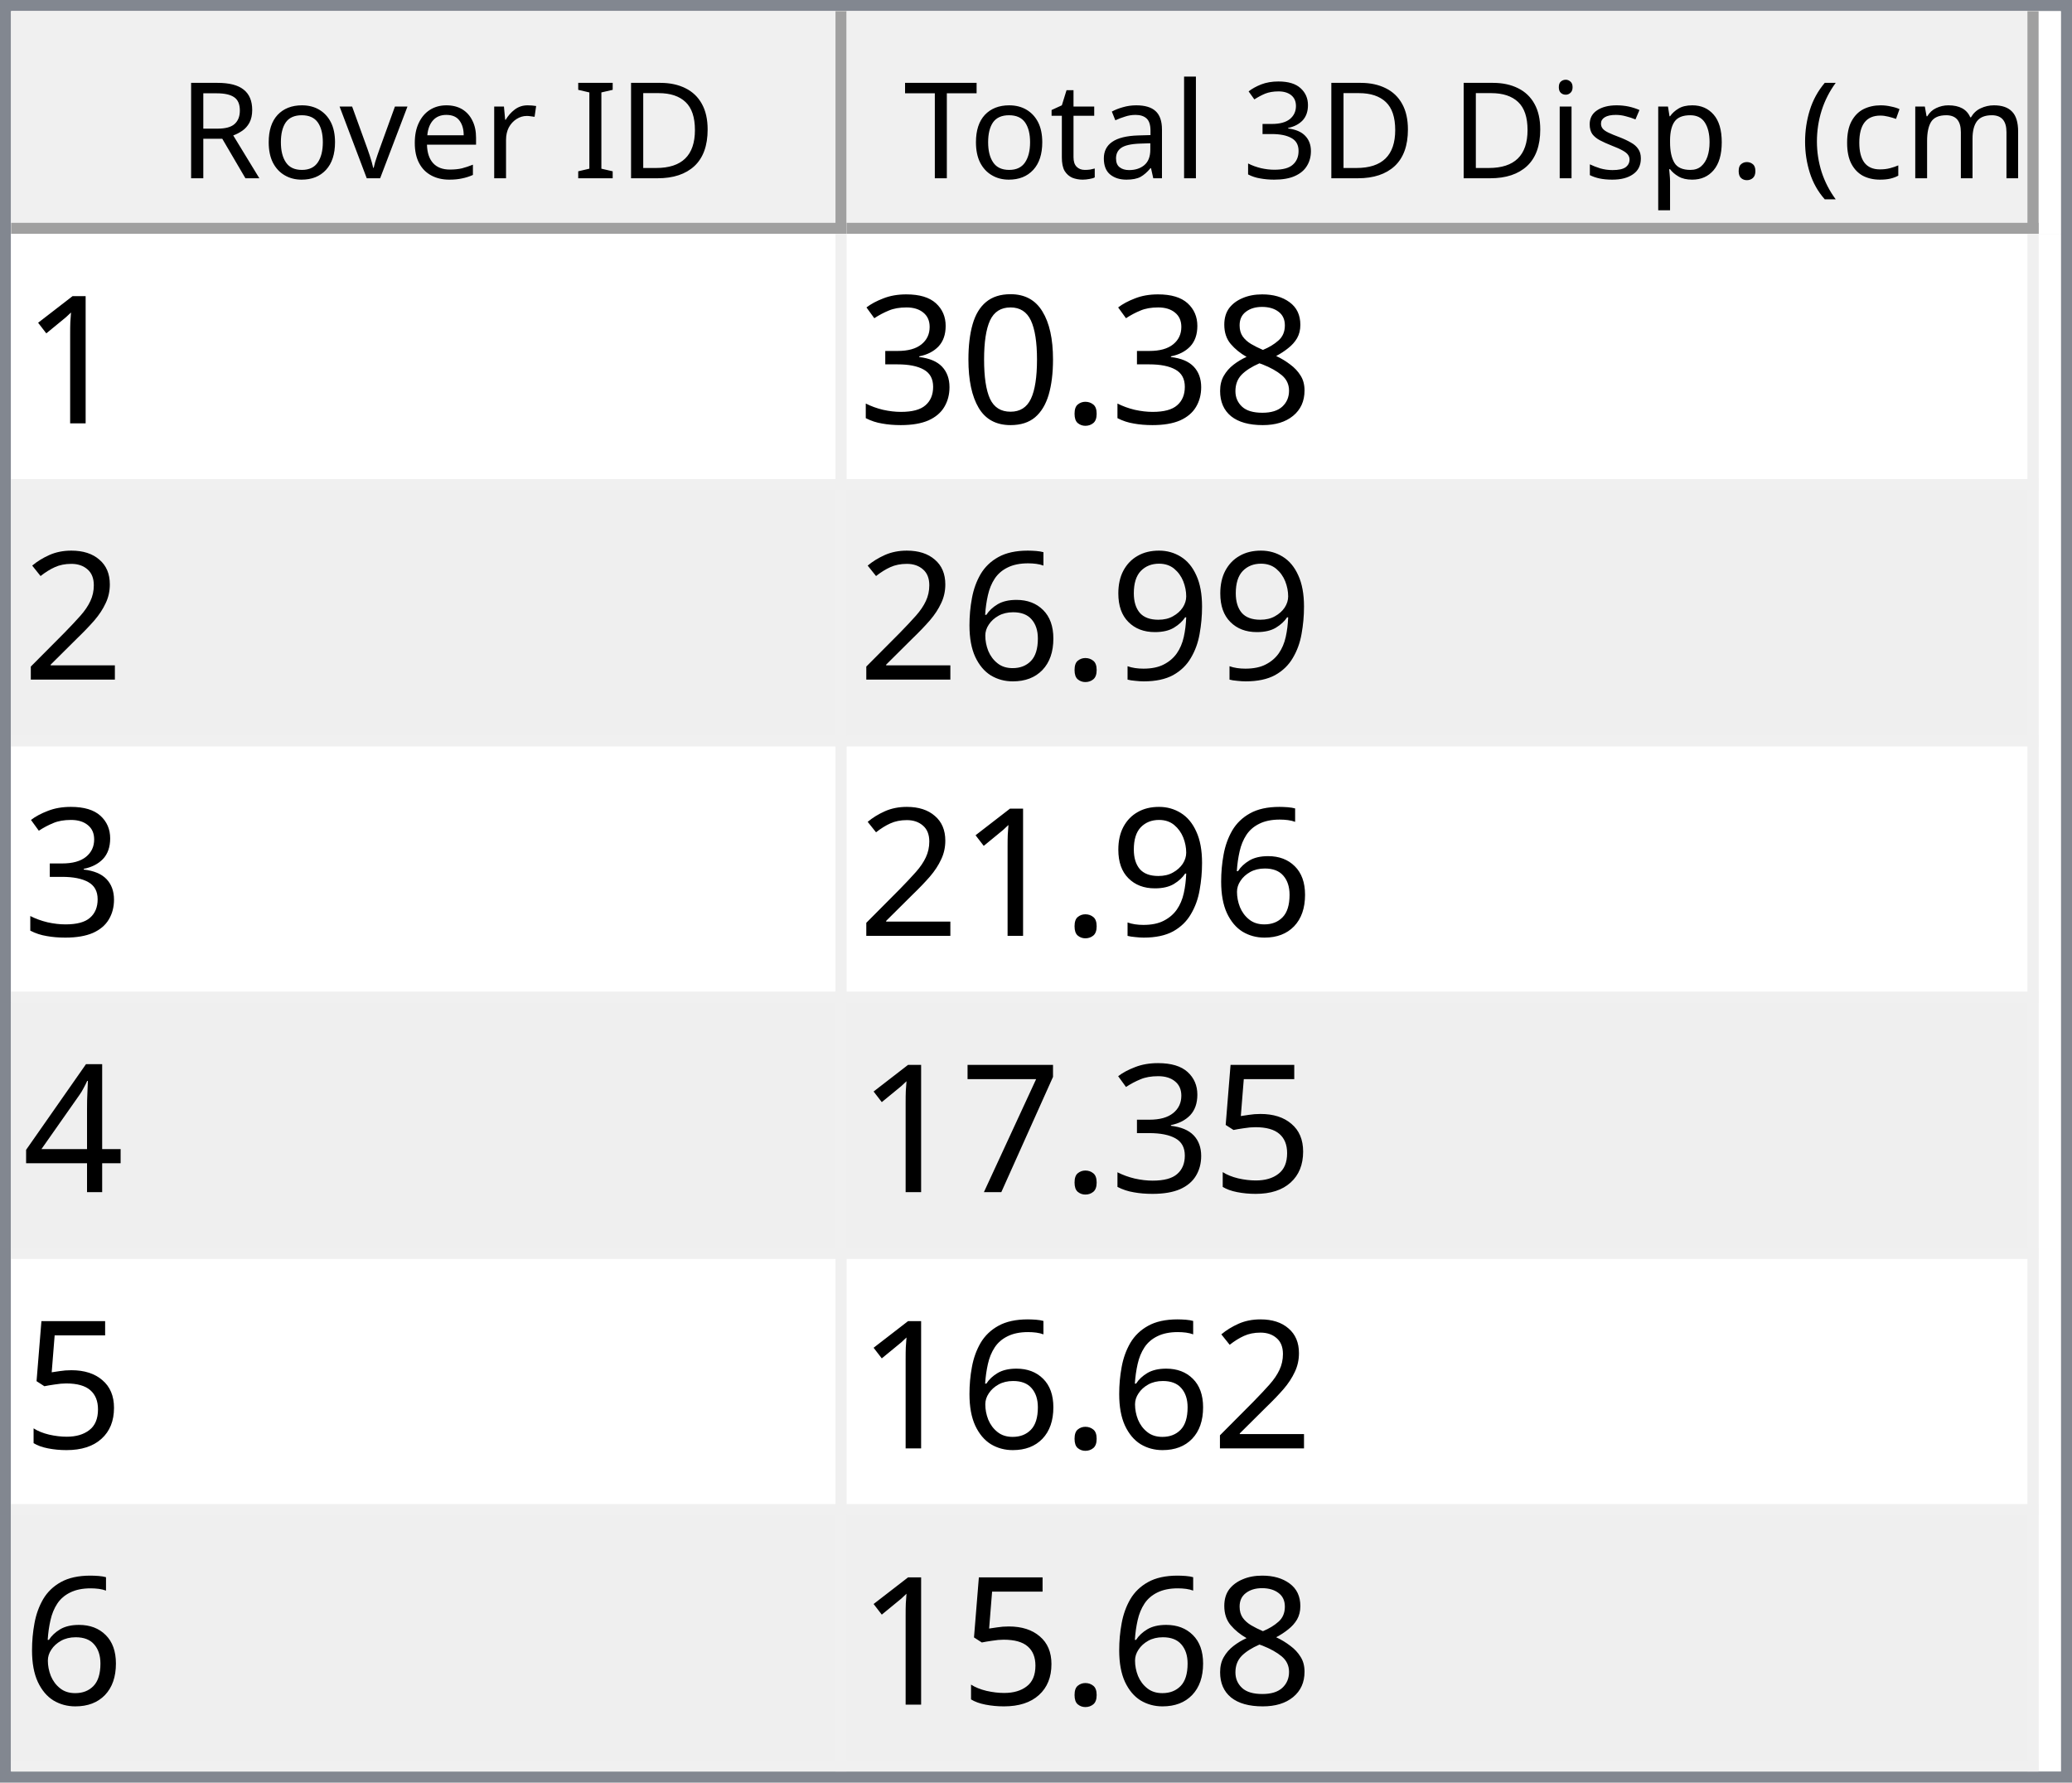
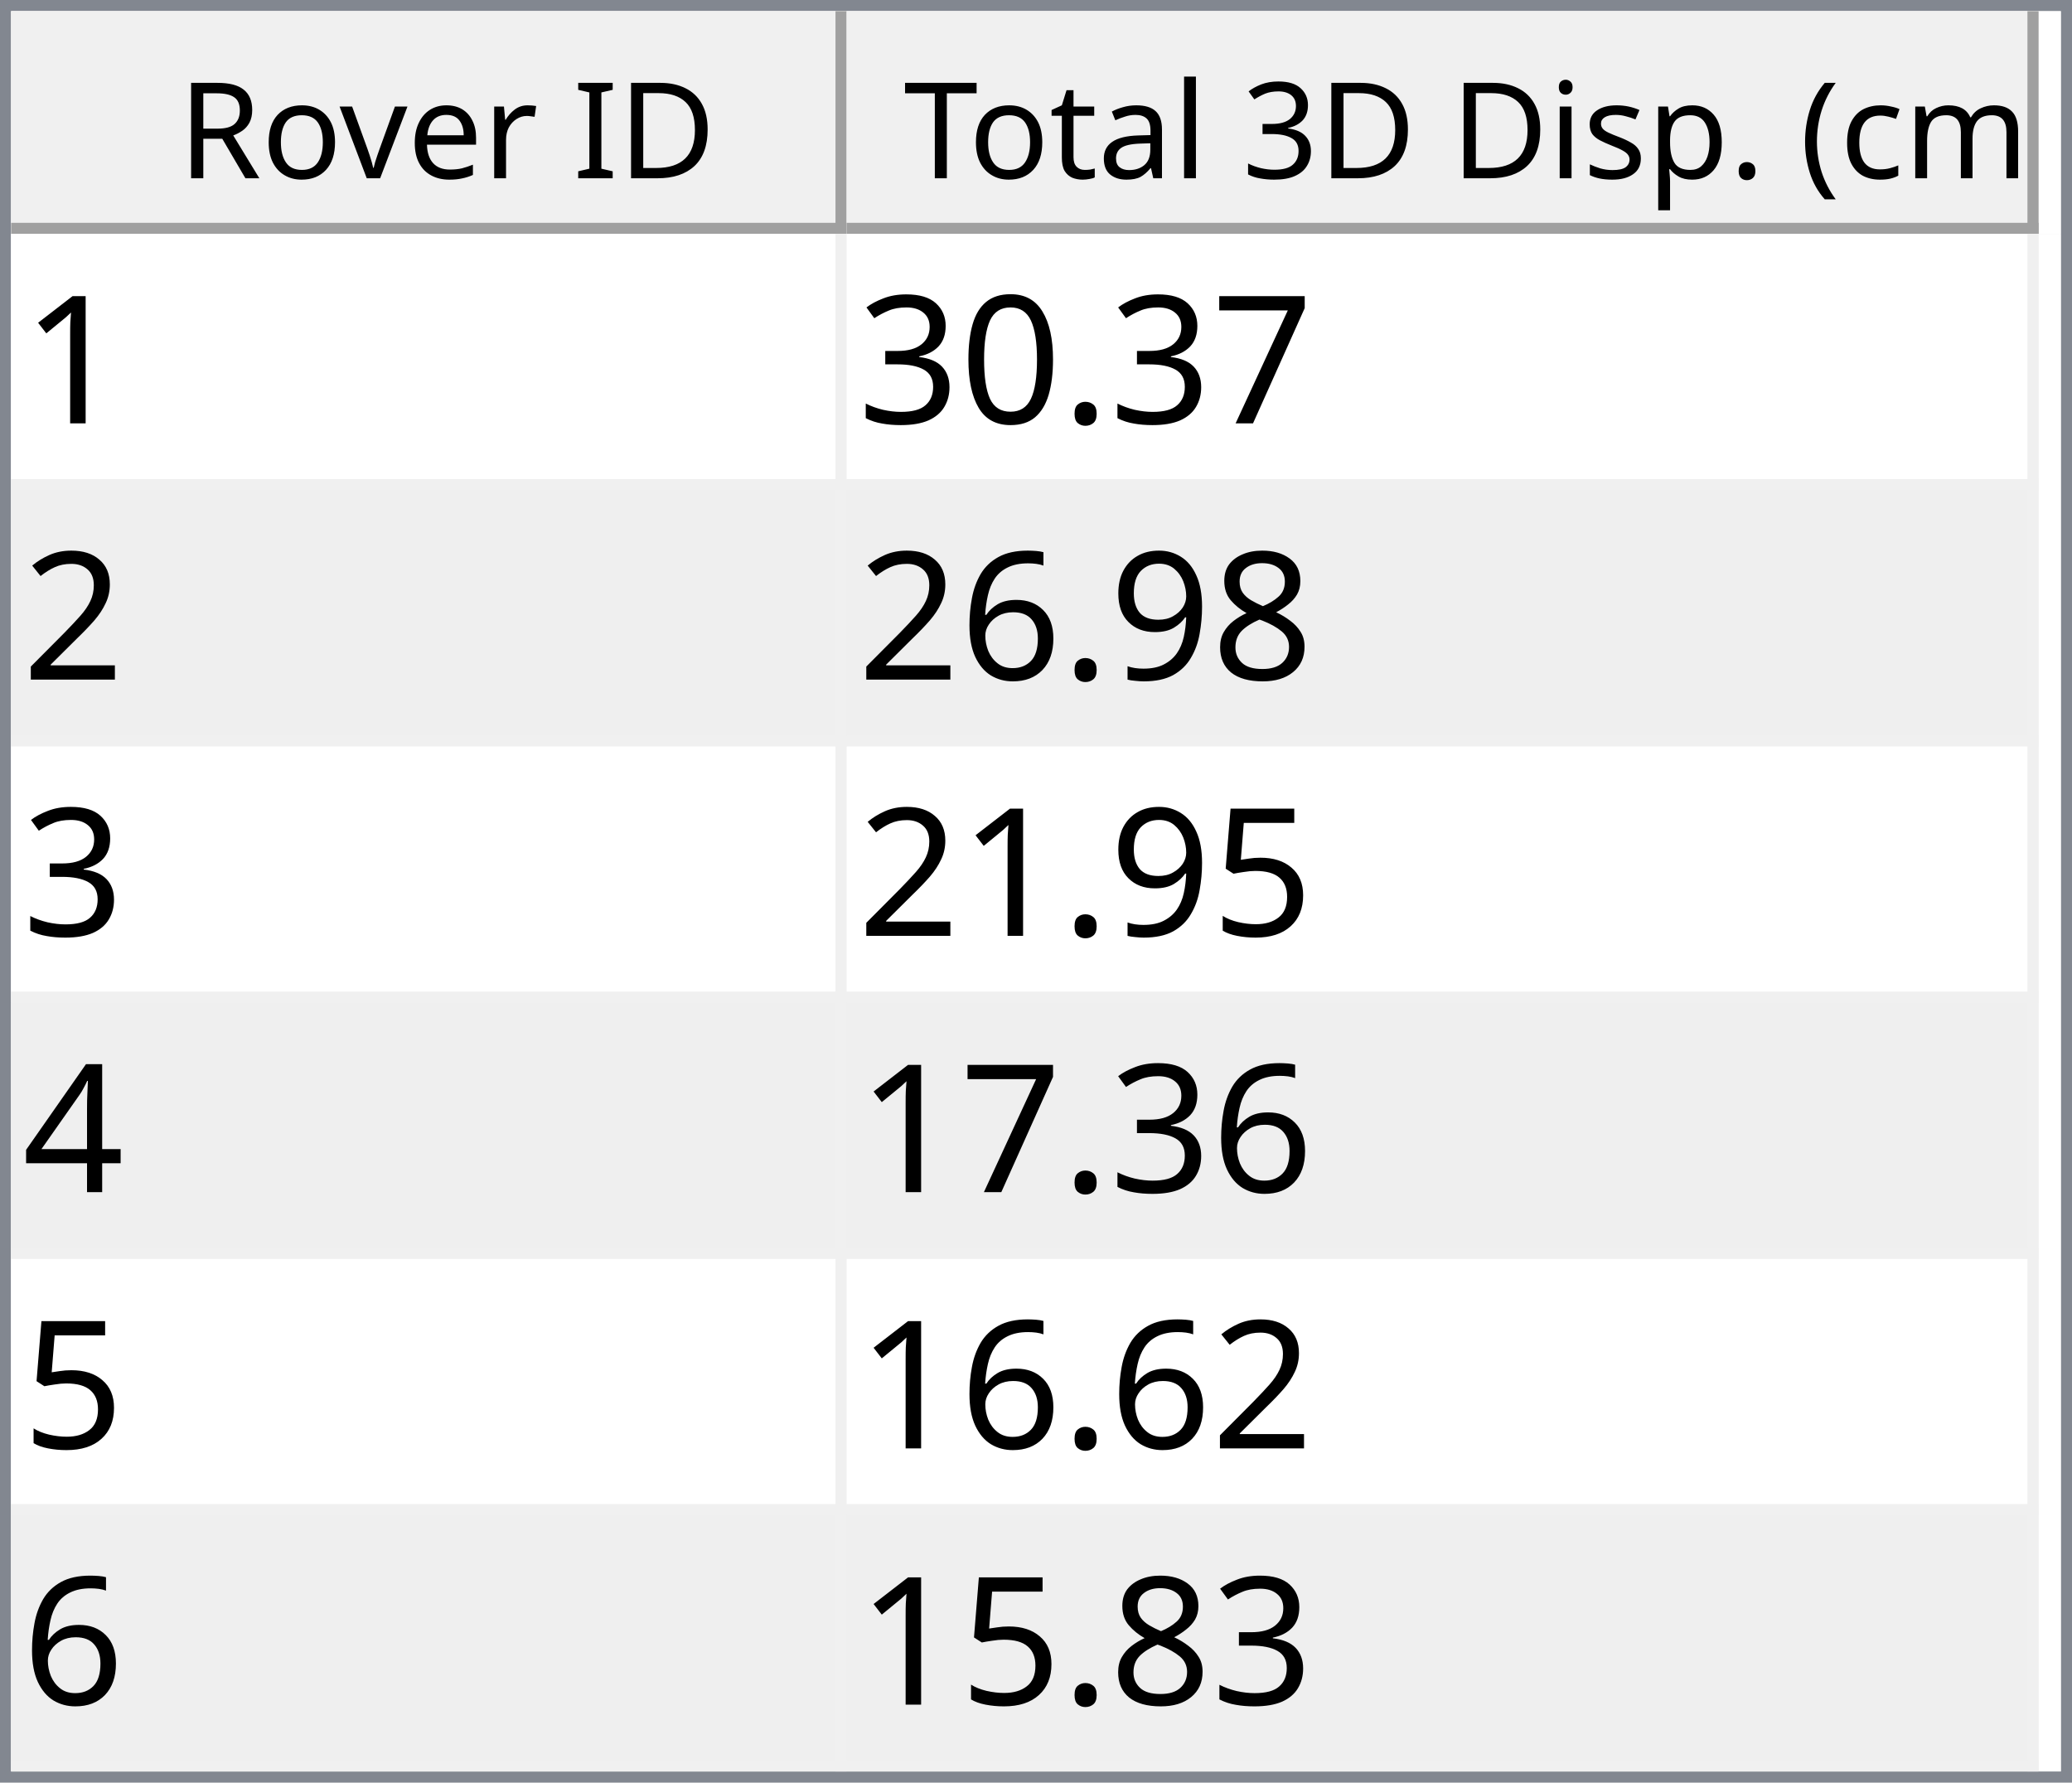
<svg xmlns="http://www.w3.org/2000/svg" style="fill-opacity:1; color-rendering:auto; color-interpolation:auto; text-rendering:auto; stroke:black; stroke-linecap:square; stroke-miterlimit:10; shape-rendering:auto; stroke-opacity:1; fill:black; stroke-dasharray:none; font-weight:normal; stroke-width:1; font-family:'Dialog'; font-style:normal; stroke-linejoin:miter; font-size:12px; stroke-dashoffset:0; image-rendering:auto;" width="186" height="160">
  <defs id="genericDefs" />
  <g>
    <defs id="defs1">
      <clipPath clipPathUnits="userSpaceOnUse" id="clipPath1">
        <path d="M0 0 L186 0 L186 160 L0 160 L0 0 Z" />
      </clipPath>
      <clipPath clipPathUnits="userSpaceOnUse" id="clipPath2">
        <path d="M0 0 L0 160 L186 160 L186 0 Z" />
      </clipPath>
      <clipPath clipPathUnits="userSpaceOnUse" id="clipPath3">
        <path d="M0 0 L0 20 L184 20 L184 0 Z" />
      </clipPath>
      <clipPath clipPathUnits="userSpaceOnUse" id="clipPath4">
        <path d="M0 0 L0 20 L75 20 L75 0 Z" />
      </clipPath>
      <clipPath clipPathUnits="userSpaceOnUse" id="clipPath5">
        <path d="M1 1 L1 19 L74 19 L74 1 Z" />
      </clipPath>
      <clipPath clipPathUnits="userSpaceOnUse" id="clipPath6">
        <path d="M0 0 L0 18 L73 18 L73 0 Z" />
      </clipPath>
      <clipPath clipPathUnits="userSpaceOnUse" id="clipPath7">
        <path d="M-0.5 -0.5 L-0.5 19.5 L74.5 19.5 L74.5 -0.5 Z" />
      </clipPath>
      <clipPath clipPathUnits="userSpaceOnUse" id="clipPath8">
        <path d="M0 0 L0 20 L107 20 L107 0 Z" />
      </clipPath>
      <clipPath clipPathUnits="userSpaceOnUse" id="clipPath9">
        <path d="M1 1 L1 19 L106 19 L106 1 Z" />
      </clipPath>
      <clipPath clipPathUnits="userSpaceOnUse" id="clipPath10">
        <path d="M0 0 L0 18 L105 18 L105 0 Z" />
      </clipPath>
      <clipPath clipPathUnits="userSpaceOnUse" id="clipPath11">
        <path d="M-0.5 -0.5 L-0.5 19.5 L106.5 19.5 L106.5 -0.5 Z" />
      </clipPath>
      <clipPath clipPathUnits="userSpaceOnUse" id="clipPath12">
        <path d="M0 0 L0 138 L184 138 L184 0 Z" />
      </clipPath>
      <clipPath clipPathUnits="userSpaceOnUse" id="clipPath13">
        <path d="M0 0 L0 138 L182 138 L182 0 Z" />
      </clipPath>
      <clipPath clipPathUnits="userSpaceOnUse" id="clipPath14">
        <path d="M-0.5 -0.5 L-0.5 137.5 L181.5 137.5 L181.5 -0.5 Z" />
      </clipPath>
      <clipPath clipPathUnits="userSpaceOnUse" id="clipPath15">
        <path d="M0 0 L0 22 L74 22 L74 0 Z" />
      </clipPath>
      <clipPath clipPathUnits="userSpaceOnUse" id="clipPath16">
        <path d="M0 0 L0 22 L106 22 L106 0 Z" />
      </clipPath>
      <font horiz-adv-x="64.551" id="font1">
        <font-face ascent="107.91" descent="25.098" units-per-em="100" style="font-style:normal; font-family:Segoe UI; font-weight:normal;" />
        <missing-glyph horiz-adv-x="64.551" d="M8.109 0 L8.109 68.266 L56.453 68.266 L56.453 0 L8.109 0 ZM15.328 7.234 L49.219 7.234 L49.219 61.031 L15.328 61.031 L15.328 7.234 Z" />
        <glyph unicode="D" horiz-adv-x="70.117" d="M9.188 0 L9.188 70.016 L28.516 70.016 Q65.531 70.016 65.531 35.891 Q65.531 19.672 55.25 9.836 Q44.969 0 27.734 0 L9.188 0 ZM17.391 62.594 L17.391 7.422 L27.828 7.422 Q41.609 7.422 49.273 14.797 Q56.938 22.172 56.938 35.688 Q56.938 62.594 28.328 62.594 L17.391 62.594 Z" />
        <glyph unicode="I" horiz-adv-x="26.611" d="M17.391 0 L9.188 0 L9.188 70.016 L17.391 70.016 L17.391 0 Z" />
        <glyph unicode=" " horiz-adv-x="27.393" d="" />
        <glyph unicode="r" horiz-adv-x="34.766" d="M34.188 41.891 Q32.078 43.5 28.125 43.5 Q23 43.5 19.555 38.672 Q16.109 33.844 16.109 25.484 L16.109 0 L8.109 0 L8.109 50 L16.109 50 L16.109 39.703 L16.312 39.703 Q18.016 44.969 21.531 47.922 Q25.047 50.875 29.391 50.875 Q32.516 50.875 34.188 50.203 L34.188 41.891 Z" />
        <glyph unicode="e" horiz-adv-x="52.295" d="M48.297 23 L12.984 23 Q13.188 14.656 17.484 10.109 Q21.781 5.562 29.297 5.562 Q37.75 5.562 44.828 11.141 L44.828 3.609 Q38.234 -1.172 27.391 -1.172 Q16.797 -1.172 10.742 5.641 Q4.688 12.453 4.688 24.812 Q4.688 36.469 11.305 43.82 Q17.922 51.172 27.734 51.172 Q37.547 51.172 42.922 44.828 Q48.297 38.484 48.297 27.203 L48.297 23 ZM40.094 29.781 Q40.047 36.719 36.75 40.578 Q33.453 44.438 27.594 44.438 Q21.922 44.438 17.969 40.383 Q14.016 36.328 13.094 29.781 L40.094 29.781 Z" />
        <glyph unicode="v" horiz-adv-x="47.9" d="M47.406 50 L27.484 0 L19.625 0 L0.688 50 L9.469 50 L22.172 13.672 Q23.578 9.672 23.922 6.688 L24.125 6.688 Q24.609 10.453 25.688 13.484 L38.969 50 L47.406 50 Z" />
        <glyph unicode="o" horiz-adv-x="58.594" d="M29 -1.172 Q17.922 -1.172 11.305 5.836 Q4.688 12.844 4.688 24.422 Q4.688 37.016 11.57 44.094 Q18.453 51.172 30.172 51.172 Q41.359 51.172 47.633 44.289 Q53.906 37.406 53.906 25.203 Q53.906 13.234 47.141 6.031 Q40.375 -1.172 29 -1.172 ZM29.594 44.438 Q21.875 44.438 17.383 39.188 Q12.891 33.938 12.891 24.703 Q12.891 15.828 17.43 10.695 Q21.969 5.562 29.594 5.562 Q37.359 5.562 41.531 10.594 Q45.703 15.625 45.703 24.906 Q45.703 34.281 41.531 39.359 Q37.359 44.438 29.594 44.438 Z" />
        <glyph unicode="R" horiz-adv-x="59.814" d="M59.375 0 L49.609 0 L37.891 19.625 Q36.281 22.359 34.766 24.289 Q33.25 26.219 31.664 27.438 Q30.078 28.656 28.25 29.219 Q26.422 29.781 24.125 29.781 L17.391 29.781 L17.391 0 L9.188 0 L9.188 70.016 L30.078 70.016 Q34.672 70.016 38.555 68.867 Q42.438 67.719 45.289 65.375 Q48.141 63.031 49.758 59.547 Q51.375 56.062 51.375 51.375 Q51.375 47.703 50.273 44.656 Q49.172 41.609 47.148 39.211 Q45.125 36.812 42.266 35.133 Q39.406 33.453 35.844 32.516 L35.844 32.328 Q37.594 31.547 38.891 30.547 Q40.188 29.547 41.359 28.18 Q42.531 26.812 43.68 25.078 Q44.828 23.344 46.234 21.047 L59.375 0 ZM17.391 62.594 L17.391 37.203 L28.516 37.203 Q31.594 37.203 34.203 38.133 Q36.812 39.062 38.719 40.797 Q40.625 42.531 41.703 45.047 Q42.781 47.562 42.781 50.688 Q42.781 56.297 39.141 59.445 Q35.5 62.594 28.609 62.594 L17.391 62.594 Z" />
        <glyph unicode=")" horiz-adv-x="30.176" d="M8.297 -15.922 L1.172 -15.922 Q16.406 2.344 16.406 26.812 Q16.406 51.469 1.078 70.016 L8.297 70.016 Q23.531 52.156 23.531 26.703 Q23.531 1.375 8.297 -15.922 Z" />
        <glyph unicode="m" horiz-adv-x="86.133" d="M79.109 0 L71.094 0 L71.094 28.719 Q71.094 37.016 68.531 40.727 Q65.969 44.438 59.906 44.438 Q54.781 44.438 51.195 39.75 Q47.609 35.062 47.609 28.516 L47.609 0 L39.594 0 L39.594 29.688 Q39.594 44.438 28.219 44.438 Q22.953 44.438 19.531 40.016 Q16.109 35.594 16.109 28.516 L16.109 0 L8.109 0 L8.109 50 L16.109 50 L16.109 42.094 L16.312 42.094 Q21.625 51.172 31.844 51.172 Q36.969 51.172 40.773 48.312 Q44.578 45.453 46 40.828 Q51.562 51.172 62.594 51.172 Q79.109 51.172 79.109 30.812 L79.109 0 Z" />
        <glyph unicode="c" horiz-adv-x="46.191" d="M42.188 2.297 Q36.422 -1.172 28.516 -1.172 Q17.828 -1.172 11.258 5.789 Q4.688 12.75 4.688 23.828 Q4.688 36.188 11.766 43.68 Q18.844 51.172 30.672 51.172 Q37.25 51.172 42.281 48.734 L42.281 40.531 Q36.719 44.438 30.375 44.438 Q22.703 44.438 17.797 38.945 Q12.891 33.453 12.891 24.516 Q12.891 15.719 17.508 10.641 Q22.125 5.562 29.891 5.562 Q36.422 5.562 42.188 9.906 L42.188 2.297 Z" />
        <glyph unicode="(" horiz-adv-x="30.176" d="M29.109 -15.922 L21.969 -15.922 Q6.844 1.375 6.844 26.703 Q6.844 52.156 21.969 70.016 L29.203 70.016 Q13.875 51.469 13.875 26.812 Q13.875 2.344 29.109 -15.922 Z" />
        <glyph unicode="." horiz-adv-x="21.68" d="M10.891 -1.078 Q8.641 -1.078 7.055 0.539 Q5.469 2.156 5.469 4.391 Q5.469 6.641 7.055 8.273 Q8.641 9.906 10.891 9.906 Q13.188 9.906 14.797 8.273 Q16.406 6.641 16.406 4.391 Q16.406 2.156 14.797 0.539 Q13.188 -1.078 10.891 -1.078 Z" />
        <glyph unicode="p" horiz-adv-x="58.789" d="M16.312 7.234 L16.109 7.234 L16.109 -23 L8.109 -23 L8.109 50 L16.109 50 L16.109 41.219 L16.312 41.219 Q22.219 51.172 33.594 51.172 Q43.266 51.172 48.688 44.461 Q54.109 37.75 54.109 26.469 Q54.109 13.922 48 6.375 Q41.891 -1.172 31.297 -1.172 Q21.578 -1.172 16.312 7.234 ZM16.109 27.391 L16.109 20.406 Q16.109 14.203 20.141 9.883 Q24.172 5.562 30.375 5.562 Q37.641 5.562 41.773 11.133 Q45.906 16.703 45.906 26.609 Q45.906 34.969 42.047 39.703 Q38.188 44.438 31.594 44.438 Q24.609 44.438 20.359 39.578 Q16.109 34.719 16.109 27.391 Z" />
        <glyph unicode="s" horiz-adv-x="42.432" d="M5.078 1.812 L5.078 10.406 Q11.625 5.562 19.484 5.562 Q30.031 5.562 30.031 12.594 Q30.031 14.594 29.125 15.992 Q28.219 17.391 26.68 18.461 Q25.141 19.531 23.07 20.383 Q21 21.234 18.609 22.172 Q15.281 23.484 12.766 24.828 Q10.25 26.172 8.57 27.859 Q6.891 29.547 6.031 31.695 Q5.172 33.844 5.172 36.719 Q5.172 40.234 6.789 42.945 Q8.406 45.656 11.086 47.484 Q13.766 49.312 17.211 50.242 Q20.656 51.172 24.312 51.172 Q30.812 51.172 35.938 48.922 L35.938 40.828 Q30.422 44.438 23.25 44.438 Q21 44.438 19.195 43.922 Q17.391 43.406 16.094 42.477 Q14.797 41.547 14.086 40.258 Q13.375 38.969 13.375 37.406 Q13.375 35.453 14.086 34.133 Q14.797 32.812 16.164 31.789 Q17.531 30.766 19.484 29.938 Q21.438 29.109 23.922 28.125 Q27.25 26.859 29.883 25.516 Q32.516 24.172 34.375 22.484 Q36.234 20.797 37.234 18.602 Q38.234 16.406 38.234 13.375 Q38.234 9.672 36.602 6.938 Q34.969 4.203 32.234 2.398 Q29.5 0.594 25.93 -0.289 Q22.359 -1.172 18.453 -1.172 Q10.75 -1.172 5.078 1.812 Z" />
        <glyph unicode="i" horiz-adv-x="24.219" d="M12.203 62.703 Q10.062 62.703 8.547 64.164 Q7.031 65.625 7.031 67.875 Q7.031 70.125 8.547 71.609 Q10.062 73.094 12.203 73.094 Q14.406 73.094 15.945 71.609 Q17.484 70.125 17.484 67.875 Q17.484 65.719 15.945 64.211 Q14.406 62.703 12.203 62.703 ZM16.109 0 L8.109 0 L8.109 50 L16.109 50 L16.109 0 Z" />
        <glyph unicode="3" horiz-adv-x="53.906" d="M46.531 19.828 Q46.531 15.094 44.75 11.211 Q42.969 7.328 39.719 4.57 Q36.469 1.812 31.93 0.297 Q27.391 -1.219 21.922 -1.219 Q11.922 -1.219 6 2.594 L6 11.188 Q13.094 5.609 22.219 5.609 Q25.875 5.609 28.828 6.539 Q31.781 7.469 33.906 9.227 Q36.031 10.984 37.18 13.477 Q38.328 15.969 38.328 19.094 Q38.328 32.812 18.797 32.812 L12.984 32.812 L12.984 39.594 L18.5 39.594 Q35.797 39.594 35.797 52.484 Q35.797 64.406 22.609 64.406 Q15.188 64.406 8.688 59.422 L8.688 67.188 Q15.375 71.188 24.609 71.188 Q29 71.188 32.57 69.969 Q36.141 68.75 38.68 66.555 Q41.219 64.359 42.609 61.281 Q44 58.203 44 54.5 Q44 40.672 30.031 36.719 L30.031 36.531 Q33.594 36.141 36.625 34.797 Q39.656 33.453 41.852 31.305 Q44.047 29.156 45.289 26.25 Q46.531 23.344 46.531 19.828 Z" />
        <glyph unicode="l" horiz-adv-x="24.219" d="M16.109 0 L8.109 0 L8.109 74.031 L16.109 74.031 L16.109 0 Z" />
        <glyph unicode="a" horiz-adv-x="50.879" d="M43.891 0 L35.891 0 L35.891 7.812 L35.688 7.812 Q30.469 -1.172 20.312 -1.172 Q12.844 -1.172 8.617 2.781 Q4.391 6.734 4.391 13.281 Q4.391 27.297 20.906 29.594 L35.891 31.688 Q35.891 44.438 25.594 44.438 Q16.547 44.438 9.281 38.281 L9.281 46.484 Q16.656 51.172 26.266 51.172 Q43.891 51.172 43.891 32.516 L43.891 0 ZM35.891 25.297 L23.828 23.641 Q18.266 22.859 15.43 20.875 Q12.594 18.891 12.594 13.875 Q12.594 10.203 15.211 7.883 Q17.828 5.562 22.172 5.562 Q28.125 5.562 32.008 9.742 Q35.891 13.922 35.891 20.312 L35.891 25.297 Z" />
        <glyph unicode="t" horiz-adv-x="33.887" d="M31.297 0.484 Q28.469 -1.078 23.828 -1.078 Q10.688 -1.078 10.688 13.578 L10.688 43.172 L2.094 43.172 L2.094 50 L10.688 50 L10.688 62.203 L18.703 64.797 L18.703 50 L31.297 50 L31.297 43.172 L18.703 43.172 L18.703 14.984 Q18.703 9.969 20.414 7.82 Q22.125 5.672 26.078 5.672 Q29.109 5.672 31.297 7.328 L31.297 0.484 Z" />
        <glyph unicode="T" horiz-adv-x="52.393" d="M50.594 62.594 L30.375 62.594 L30.375 0 L22.172 0 L22.172 62.594 L2 62.594 L2 70.016 L50.594 70.016 L50.594 62.594 Z" />
      </font>
      <font horiz-adv-x="75.0" id="font2">
        <font-face ascent="100.537" descent="21.973" units-per-em="100" style="font-style:normal; font-family:sans-serif; font-weight:normal;" />
        <missing-glyph horiz-adv-x="75.0" d="M12.5 0 L12.5 62.5 L62.5 62.5 L62.5 0 L12.5 0 ZM14.062 1.562 L60.938 1.562 L60.938 60.938 L14.062 60.938 L14.062 1.562 Z" />
        <glyph unicode="1" horiz-adv-x="55.615" d="M37.25 0 L28.469 0 L28.469 56 Q25.297 52.984 20.141 49.953 Q14.984 46.922 10.891 45.406 L10.891 53.906 Q18.266 57.375 23.781 62.305 Q29.297 67.234 31.594 71.875 L37.25 71.875 L37.25 0 Z" />
-         <glyph unicode="8" horiz-adv-x="55.615" d="M17.672 38.812 Q12.203 40.828 9.57 44.539 Q6.938 48.25 6.938 53.422 Q6.938 61.234 12.555 66.555 Q18.172 71.875 27.484 71.875 Q36.859 71.875 42.578 66.43 Q48.297 60.984 48.297 53.172 Q48.297 48.188 45.68 44.508 Q43.062 40.828 37.75 38.812 Q44.344 36.672 47.781 31.883 Q51.219 27.094 51.219 20.453 Q51.219 11.281 44.727 5.031 Q38.234 -1.219 27.641 -1.219 Q17.047 -1.219 10.547 5.055 Q4.047 11.328 4.047 20.703 Q4.047 27.688 7.594 32.398 Q11.141 37.109 17.672 38.812 ZM15.922 53.719 Q15.922 48.641 19.195 45.414 Q22.469 42.188 27.688 42.188 Q32.766 42.188 36.016 45.383 Q39.266 48.578 39.266 53.219 Q39.266 58.062 35.914 61.359 Q32.562 64.656 27.594 64.656 Q22.562 64.656 19.242 61.43 Q15.922 58.203 15.922 53.719 ZM13.094 20.656 Q13.094 16.891 14.875 13.375 Q16.656 9.859 20.172 7.93 Q23.688 6 27.734 6 Q34.031 6 38.133 10.055 Q42.234 14.109 42.234 20.359 Q42.234 26.703 38.016 30.859 Q33.797 35.016 27.438 35.016 Q21.234 35.016 17.164 30.914 Q13.094 26.812 13.094 20.656 Z" />
+         <glyph unicode="7" horiz-adv-x="55.615" d="M4.734 62.203 L4.734 70.656 L51.078 70.656 L51.078 63.812 Q44.234 56.547 37.523 44.484 Q30.812 32.422 27.156 19.672 Q24.516 10.688 23.781 0 L14.75 0 Q14.891 8.453 18.062 20.414 Q21.234 32.375 27.172 43.484 Q33.109 54.594 39.797 62.203 L4.734 62.203 Z" />
        <glyph unicode="." horiz-adv-x="27.783" d="M9.078 0 L9.078 10.016 L19.094 10.016 L19.094 0 L9.078 0 Z" />
        <glyph unicode="0" horiz-adv-x="55.615" d="M4.156 35.297 Q4.156 48 6.766 55.742 Q9.375 63.484 14.523 67.68 Q19.672 71.875 27.484 71.875 Q33.25 71.875 37.594 69.555 Q41.938 67.234 44.773 62.867 Q47.609 58.5 49.219 52.227 Q50.828 45.953 50.828 35.297 Q50.828 22.703 48.242 14.969 Q45.656 7.234 40.508 3.008 Q35.359 -1.219 27.484 -1.219 Q17.141 -1.219 11.234 6.203 Q4.156 15.141 4.156 35.297 ZM13.188 35.297 Q13.188 17.672 17.312 11.836 Q21.438 6 27.484 6 Q33.547 6 37.672 11.859 Q41.797 17.719 41.797 35.297 Q41.797 52.984 37.672 58.789 Q33.547 64.594 27.391 64.594 Q21.344 64.594 17.719 59.469 Q13.188 52.938 13.188 35.297 Z" />
        <glyph unicode="3" horiz-adv-x="55.615" d="M4.203 18.891 L12.984 20.062 Q14.5 12.594 18.141 9.297 Q21.781 6 27 6 Q33.203 6 37.477 10.297 Q41.75 14.594 41.75 20.953 Q41.75 27 37.797 30.93 Q33.844 34.859 27.734 34.859 Q25.25 34.859 21.531 33.891 L22.516 41.609 Q23.391 41.5 23.922 41.5 Q29.547 41.5 34.039 44.43 Q38.531 47.359 38.531 53.469 Q38.531 58.297 35.258 61.477 Q31.984 64.656 26.812 64.656 Q21.688 64.656 18.266 61.43 Q14.844 58.203 13.875 51.766 L5.078 53.328 Q6.688 62.156 12.398 67.016 Q18.109 71.875 26.609 71.875 Q32.469 71.875 37.398 69.359 Q42.328 66.844 44.945 62.5 Q47.562 58.156 47.562 53.266 Q47.562 48.641 45.07 44.828 Q42.578 41.016 37.703 38.766 Q44.047 37.312 47.562 32.695 Q51.078 28.078 51.078 21.141 Q51.078 11.766 44.242 5.25 Q37.406 -1.266 26.953 -1.266 Q17.531 -1.266 11.305 4.352 Q5.078 9.969 4.203 18.891 Z" />
        <glyph unicode="2" horiz-adv-x="55.615" d="M50.344 8.453 L50.344 0 L3.031 0 Q2.938 3.172 4.047 6.109 Q5.859 10.938 9.836 15.625 Q13.812 20.312 21.344 26.469 Q33.016 36.031 37.117 41.625 Q41.219 47.219 41.219 52.203 Q41.219 57.422 37.477 61.008 Q33.734 64.594 27.734 64.594 Q21.391 64.594 17.578 60.789 Q13.766 56.984 13.719 50.25 L4.688 51.172 Q5.609 61.281 11.664 66.578 Q17.719 71.875 27.938 71.875 Q38.234 71.875 44.242 66.164 Q50.25 60.453 50.25 52 Q50.25 47.703 48.492 43.555 Q46.734 39.406 42.656 34.812 Q38.578 30.219 29.109 22.219 Q21.188 15.578 18.945 13.211 Q16.703 10.844 15.234 8.453 L50.344 8.453 Z" />
+         <glyph unicode="8" horiz-adv-x="55.615" d="M17.672 38.812 Q12.203 40.828 9.57 44.539 Q6.938 48.25 6.938 53.422 Q6.938 61.234 12.555 66.555 Q18.172 71.875 27.484 71.875 Q36.859 71.875 42.578 66.43 Q48.297 60.984 48.297 53.172 Q48.297 48.188 45.68 44.508 Q43.062 40.828 37.75 38.812 Q44.344 36.672 47.781 31.883 Q51.219 27.094 51.219 20.453 Q51.219 11.281 44.727 5.031 Q38.234 -1.219 27.641 -1.219 Q17.047 -1.219 10.547 5.055 Q4.047 11.328 4.047 20.703 Q4.047 27.688 7.594 32.398 Q11.141 37.109 17.672 38.812 ZM15.922 53.719 Q15.922 48.641 19.195 45.414 Q22.469 42.188 27.688 42.188 Q32.766 42.188 36.016 45.383 Q39.266 48.578 39.266 53.219 Q39.266 58.062 35.914 61.359 Q32.562 64.656 27.594 64.656 Q22.562 64.656 19.242 61.43 Q15.922 58.203 15.922 53.719 ZM13.094 20.656 Q13.094 16.891 14.875 13.375 Q16.656 9.859 20.172 7.93 Q23.688 6 27.734 6 Q34.031 6 38.133 10.055 Q42.234 14.109 42.234 20.359 Q42.234 26.703 38.016 30.859 Q33.797 35.016 27.438 35.016 Q21.234 35.016 17.164 30.914 Q13.094 26.812 13.094 20.656 Z" />
        <glyph unicode="9" horiz-adv-x="55.615" d="M5.469 16.547 L13.922 17.328 Q14.984 11.375 18.016 8.688 Q21.047 6 25.781 6 Q29.828 6 32.883 7.859 Q35.938 9.719 37.891 12.82 Q39.844 15.922 41.164 21.195 Q42.484 26.469 42.484 31.938 Q42.484 32.516 42.438 33.688 Q39.797 29.5 35.234 26.883 Q30.672 24.266 25.344 24.266 Q16.453 24.266 10.305 30.711 Q4.156 37.156 4.156 47.703 Q4.156 58.594 10.578 65.234 Q17 71.875 26.656 71.875 Q33.641 71.875 39.43 68.117 Q45.219 64.359 48.219 57.398 Q51.219 50.438 51.219 37.25 Q51.219 23.531 48.242 15.406 Q45.266 7.281 39.383 3.031 Q33.5 -1.219 25.594 -1.219 Q17.188 -1.219 11.867 3.445 Q6.547 8.109 5.469 16.547 ZM41.453 48.141 Q41.453 55.719 37.43 60.156 Q33.406 64.594 27.734 64.594 Q21.875 64.594 17.531 59.812 Q13.188 55.031 13.188 47.406 Q13.188 40.578 17.312 36.305 Q21.438 32.031 27.484 32.031 Q33.594 32.031 37.523 36.305 Q41.453 40.578 41.453 48.141 Z" />
        <glyph unicode="6" horiz-adv-x="55.615" d="M49.75 54.047 L41.016 53.375 Q39.844 58.547 37.703 60.891 Q34.125 64.656 28.906 64.656 Q24.703 64.656 21.531 62.312 Q17.391 59.281 14.992 53.469 Q12.594 47.656 12.5 36.922 Q15.672 41.75 20.266 44.094 Q24.859 46.438 29.891 46.438 Q38.672 46.438 44.852 39.969 Q51.031 33.5 51.031 23.25 Q51.031 16.5 48.125 10.719 Q45.219 4.938 40.141 1.859 Q35.062 -1.219 28.609 -1.219 Q17.625 -1.219 10.695 6.859 Q3.766 14.938 3.766 33.5 Q3.766 54.25 11.422 63.672 Q18.109 71.875 29.438 71.875 Q37.891 71.875 43.289 67.141 Q48.688 62.406 49.75 54.047 ZM13.875 23.188 Q13.875 18.656 15.797 14.508 Q17.719 10.359 21.188 8.18 Q24.656 6 28.469 6 Q34.031 6 38.039 10.492 Q42.047 14.984 42.047 22.703 Q42.047 30.125 38.086 34.398 Q34.125 38.672 28.125 38.672 Q22.172 38.672 18.023 34.398 Q13.875 30.125 13.875 23.188 Z" />
+         <glyph unicode="5" horiz-adv-x="55.615" d="M4.156 18.75 L13.375 19.531 Q14.406 12.797 18.141 9.398 Q21.875 6 27.156 6 Q33.5 6 37.891 10.789 Q42.281 15.578 42.281 23.484 Q42.281 31 38.062 35.352 Q33.844 39.703 27 39.703 Q22.75 39.703 19.336 37.773 Q15.922 35.844 13.969 32.766 L5.719 33.844 L12.641 70.609 L48.25 70.609 L48.25 62.203 L19.672 62.203 L15.828 42.969 Q22.266 47.469 29.344 47.469 Q38.719 47.469 45.164 40.969 Q51.609 34.469 51.609 24.266 Q51.609 14.547 45.953 7.469 Q39.062 -1.219 27.156 -1.219 Q17.391 -1.219 11.211 4.25 Q5.031 9.719 4.156 18.75 Z" />
        <glyph unicode="4" horiz-adv-x="55.615" d="M32.328 0 L32.328 17.141 L1.266 17.141 L1.266 25.203 L33.938 71.578 L41.109 71.578 L41.109 25.203 L50.781 25.203 L50.781 17.141 L41.109 17.141 L41.109 0 L32.328 0 ZM32.328 25.203 L32.328 57.469 L9.906 25.203 L32.328 25.203 Z" />
-         <glyph unicode="5" horiz-adv-x="55.615" d="M4.156 18.75 L13.375 19.531 Q14.406 12.797 18.141 9.398 Q21.875 6 27.156 6 Q33.5 6 37.891 10.789 Q42.281 15.578 42.281 23.484 Q42.281 31 38.062 35.352 Q33.844 39.703 27 39.703 Q22.75 39.703 19.336 37.773 Q15.922 35.844 13.969 32.766 L5.719 33.844 L12.641 70.609 L48.25 70.609 L48.25 62.203 L19.672 62.203 L15.828 42.969 Q22.266 47.469 29.344 47.469 Q38.719 47.469 45.164 40.969 Q51.609 34.469 51.609 24.266 Q51.609 14.547 45.953 7.469 Q39.062 -1.219 27.156 -1.219 Q17.391 -1.219 11.211 4.25 Q5.031 9.719 4.156 18.75 Z" />
-         <glyph unicode="7" horiz-adv-x="55.615" d="M4.734 62.203 L4.734 70.656 L51.078 70.656 L51.078 63.812 Q44.234 56.547 37.523 44.484 Q30.812 32.422 27.156 19.672 Q24.516 10.688 23.781 0 L14.75 0 Q14.891 8.453 18.062 20.414 Q21.234 32.375 27.172 43.484 Q33.109 54.594 39.797 62.203 L4.734 62.203 Z" />
      </font>
    </defs>
    <g style="fill:white; stroke:white;">
      <rect x="0" y="0" width="186" style="clip-path:url(#clipPath1); stroke:none;" height="160" />
    </g>
    <g style="fill:white; text-rendering:optimizeSpeed; color-rendering:optimizeSpeed; image-rendering:optimizeSpeed; shape-rendering:crispEdges; stroke:white; color-interpolation:sRGB;">
      <rect x="0" width="186" height="160" y="0" style="stroke:none;" />
      <path style="stroke:none;" d="M0 160 L186 160 L186 0 L0 0 Z" />
    </g>
    <g style="fill:rgb(240,240,240); font-family:'Segoe UI'; stroke:rgb(240,240,240);">
      <rect x="0" y="0" width="186" style="clip-path:url(#clipPath2); stroke:none;" height="160" />
    </g>
    <g style="fill:rgb(130,135,144); font-family:'Segoe UI'; stroke:rgb(130,135,144);">
      <path d="M0 0 L186 0 L186 160 L0 160 L0 0 ZM1 1 L185 1 L185 159 L1 159 L1 1 Z" style="fill-rule:evenodd; clip-path:url(#clipPath2); stroke:none;" />
    </g>
    <g style="fill:white; font-family:'Segoe UI'; stroke:white;" transform="translate(1,1)">
      <rect x="0" y="0" width="184" style="clip-path:url(#clipPath3); stroke:none;" height="20" />
    </g>
    <g style="fill:rgb(240,240,240); font-family:'Segoe UI'; stroke:rgb(240,240,240);" transform="translate(1,1)">
      <rect x="0" y="0" width="75" style="clip-path:url(#clipPath4); stroke:none;" height="20" />
    </g>
    <g style="font-family:'Segoe UI';" transform="translate(2,2)">
      <text x="14" xml:space="preserve" y="14" style="clip-path:url(#clipPath6); stroke:none;">Rover ID</text>
    </g>
    <g style="fill:rgb(160,160,160); font-family:'Segoe UI'; stroke:rgb(160,160,160); stroke-linejoin:bevel;" transform="translate(1.5,1.5)">
      <line x1="74" x2="74" y1="0" style="fill:none; clip-path:url(#clipPath7);" y2="19" />
    </g>
    <g style="fill:rgb(160,160,160); font-family:'Segoe UI'; stroke:rgb(160,160,160); stroke-linejoin:bevel;" transform="matrix(1,0,0,1,1,1) translate(0.5,0.5)">
      <line x1="0" x2="74" y1="19" style="fill:none; clip-path:url(#clipPath7);" y2="19" />
    </g>
    <g style="fill:rgb(240,240,240); font-family:'Segoe UI'; stroke:rgb(240,240,240);" transform="translate(76,1)">
      <rect x="0" y="0" width="107" style="clip-path:url(#clipPath8); stroke:none;" height="20" />
    </g>
    <g style="font-family:'Segoe UI';" transform="translate(77,2)">
      <text x="1" xml:space="preserve" y="14" style="clip-path:url(#clipPath10); stroke:none;"> Total 3D Disp. (cm)</text>
    </g>
    <g style="fill:rgb(160,160,160); font-family:'Segoe UI'; stroke:rgb(160,160,160); stroke-linejoin:bevel;" transform="translate(76.5,1.5)">
      <line x1="106" x2="106" y1="0" style="fill:none; clip-path:url(#clipPath11);" y2="19" />
    </g>
    <g style="fill:rgb(160,160,160); font-family:'Segoe UI'; stroke:rgb(160,160,160); stroke-linejoin:bevel;" transform="matrix(1,0,0,1,76,1) translate(0.5,0.5)">
      <line x1="0" x2="106" y1="19" style="fill:none; clip-path:url(#clipPath11);" y2="19" />
    </g>
    <g style="fill:white; font-family:'Segoe UI'; stroke:white;" transform="translate(1,21)">
      <rect x="0" y="0" width="184" style="clip-path:url(#clipPath12); stroke:none;" height="138" />
    </g>
    <g style="fill:rgb(240,240,240); font-size:16px; font-family:sans-serif; stroke:rgb(240,240,240);" transform="translate(1,21)">
      <rect x="0" y="0" width="182" style="clip-path:url(#clipPath13); stroke:none;" height="138" />
      <line transform="translate(0.5,0.5)" x1="0" x2="181" y1="22" style="clip-path:url(#clipPath14); fill:none; stroke-linejoin:bevel;" y2="22" />
    </g>
    <g transform="matrix(1,0,0,1,1,21) translate(0.5,0.5)" style="fill:rgb(240,240,240); font-size:16px; font-family:sans-serif; stroke:rgb(240,240,240); stroke-linejoin:bevel;">
      <line x1="0" x2="181" y1="45" style="fill:none; clip-path:url(#clipPath14);" y2="45" />
    </g>
    <g transform="matrix(1,0,0,1,1,21) translate(0.5,0.5)" style="fill:rgb(240,240,240); font-size:16px; font-family:sans-serif; stroke:rgb(240,240,240); stroke-linejoin:bevel;">
      <line x1="0" x2="181" y1="68" style="fill:none; clip-path:url(#clipPath14);" y2="68" />
    </g>
    <g transform="matrix(1,0,0,1,1,21) translate(0.5,0.5)" style="fill:rgb(240,240,240); font-size:16px; font-family:sans-serif; stroke:rgb(240,240,240); stroke-linejoin:bevel;">
      <line x1="0" x2="181" y1="91" style="fill:none; clip-path:url(#clipPath14);" y2="91" />
    </g>
    <g transform="matrix(1,0,0,1,1,21) translate(0.5,0.5)" style="fill:rgb(240,240,240); font-size:16px; font-family:sans-serif; stroke:rgb(240,240,240); stroke-linejoin:bevel;">
      <line x1="0" x2="181" y1="114" style="fill:none; clip-path:url(#clipPath14);" y2="114" />
    </g>
    <g transform="matrix(1,0,0,1,1,21) translate(0.5,0.5)" style="fill:rgb(240,240,240); font-size:16px; font-family:sans-serif; stroke:rgb(240,240,240); stroke-linejoin:bevel;">
      <line x1="0" x2="181" y1="137" style="fill:none; clip-path:url(#clipPath14);" y2="137" />
    </g>
    <g transform="matrix(1,0,0,1,1,21) translate(0.5,0.5)" style="fill:rgb(240,240,240); font-size:16px; font-family:sans-serif; stroke:rgb(240,240,240); stroke-linejoin:bevel;">
      <line x1="74" x2="74" y1="0" style="fill:none; clip-path:url(#clipPath14);" y2="137" />
    </g>
    <g transform="matrix(1,0,0,1,1,21) translate(0.5,0.5)" style="fill:rgb(240,240,240); font-size:16px; font-family:sans-serif; stroke:rgb(240,240,240); stroke-linejoin:bevel;">
      <line x1="181" x2="181" y1="0" style="fill:none; clip-path:url(#clipPath14);" y2="137" />
    </g>
    <g style="fill:white; font-size:16px; font-family:sans-serif; stroke:white;" transform="matrix(1,0,0,1,1,21)">
      <rect x="0" y="0" width="74" style="clip-path:url(#clipPath15); stroke:none;" height="22" />
      <text x="1" y="17" style="fill:black; clip-path:url(#clipPath15); stroke:none;" xml:space="preserve">1</text>
    </g>
    <g style="fill:white; font-size:16px; font-family:sans-serif; stroke:white;" transform="matrix(1,0,0,1,1,21) translate(75,0)">
      <rect x="0" y="0" width="106" style="clip-path:url(#clipPath16); stroke:none;" height="22" />
-       <text x="1" y="17" style="fill:black; clip-path:url(#clipPath16); stroke:none;" xml:space="preserve">30.38</text>
+       <text x="1" y="17" style="fill:black; clip-path:url(#clipPath16); stroke:none;" xml:space="preserve">30.37</text>
    </g>
    <g style="fill:rgb(239,239,239); font-size:16px; font-family:sans-serif; stroke:rgb(239,239,239);" transform="matrix(1,0,0,1,1,21) translate(0,23)">
      <rect x="0" y="0" width="74" style="clip-path:url(#clipPath15); stroke:none;" height="22" />
      <text x="1" y="17" style="fill:black; clip-path:url(#clipPath15); stroke:none;" xml:space="preserve">2</text>
    </g>
    <g style="fill:rgb(239,239,239); font-size:16px; font-family:sans-serif; stroke:rgb(239,239,239);" transform="matrix(1,0,0,1,1,21) translate(75,23)">
      <rect x="0" y="0" width="106" style="clip-path:url(#clipPath16); stroke:none;" height="22" />
-       <text x="1" y="17" style="fill:black; clip-path:url(#clipPath16); stroke:none;" xml:space="preserve">26.99</text>
+       <text x="1" y="17" style="fill:black; clip-path:url(#clipPath16); stroke:none;" xml:space="preserve">26.98</text>
    </g>
    <g style="fill:white; font-size:16px; font-family:sans-serif; stroke:white;" transform="matrix(1,0,0,1,1,21) translate(0,46)">
      <rect x="0" y="0" width="74" style="clip-path:url(#clipPath15); stroke:none;" height="22" />
      <text x="1" y="17" style="fill:black; clip-path:url(#clipPath15); stroke:none;" xml:space="preserve">3</text>
    </g>
    <g style="fill:white; font-size:16px; font-family:sans-serif; stroke:white;" transform="matrix(1,0,0,1,1,21) translate(75,46)">
      <rect x="0" y="0" width="106" style="clip-path:url(#clipPath16); stroke:none;" height="22" />
-       <text x="1" y="17" style="fill:black; clip-path:url(#clipPath16); stroke:none;" xml:space="preserve">21.96</text>
+       <text x="1" y="17" style="fill:black; clip-path:url(#clipPath16); stroke:none;" xml:space="preserve">21.95</text>
    </g>
    <g style="fill:rgb(239,239,239); font-size:16px; font-family:sans-serif; stroke:rgb(239,239,239);" transform="matrix(1,0,0,1,1,21) translate(0,69)">
      <rect x="0" y="0" width="74" style="clip-path:url(#clipPath15); stroke:none;" height="22" />
      <text x="1" y="17" style="fill:black; clip-path:url(#clipPath15); stroke:none;" xml:space="preserve">4</text>
    </g>
    <g style="fill:rgb(239,239,239); font-size:16px; font-family:sans-serif; stroke:rgb(239,239,239);" transform="matrix(1,0,0,1,1,21) translate(75,69)">
      <rect x="0" y="0" width="106" style="clip-path:url(#clipPath16); stroke:none;" height="22" />
-       <text x="1" y="17" style="fill:black; clip-path:url(#clipPath16); stroke:none;" xml:space="preserve">17.35</text>
+       <text x="1" y="17" style="fill:black; clip-path:url(#clipPath16); stroke:none;" xml:space="preserve">17.36</text>
    </g>
    <g style="fill:white; font-size:16px; font-family:sans-serif; stroke:white;" transform="matrix(1,0,0,1,1,21) translate(0,92)">
      <rect x="0" y="0" width="74" style="clip-path:url(#clipPath15); stroke:none;" height="22" />
      <text x="1" y="17" style="fill:black; clip-path:url(#clipPath15); stroke:none;" xml:space="preserve">5</text>
    </g>
    <g style="fill:white; font-size:16px; font-family:sans-serif; stroke:white;" transform="matrix(1,0,0,1,1,21) translate(75,92)">
      <rect x="0" y="0" width="106" style="clip-path:url(#clipPath16); stroke:none;" height="22" />
      <text x="1" y="17" style="fill:black; clip-path:url(#clipPath16); stroke:none;" xml:space="preserve">16.62</text>
    </g>
    <g style="fill:rgb(239,239,239); font-size:16px; font-family:sans-serif; stroke:rgb(239,239,239);" transform="matrix(1,0,0,1,1,21) translate(0,115)">
      <rect x="0" y="0" width="74" style="clip-path:url(#clipPath15); stroke:none;" height="22" />
      <text x="1" y="17" style="fill:black; clip-path:url(#clipPath15); stroke:none;" xml:space="preserve">6</text>
    </g>
    <g style="fill:rgb(239,239,239); font-size:16px; font-family:sans-serif; stroke:rgb(239,239,239);" transform="matrix(1,0,0,1,1,21) translate(75,115)">
      <rect x="0" y="0" width="106" style="clip-path:url(#clipPath16); stroke:none;" height="22" />
-       <text x="1" y="17" style="fill:black; clip-path:url(#clipPath16); stroke:none;" xml:space="preserve">15.68</text>
+       <text x="1" y="17" style="fill:black; clip-path:url(#clipPath16); stroke:none;" xml:space="preserve">15.83</text>
    </g>
  </g>
</svg>
